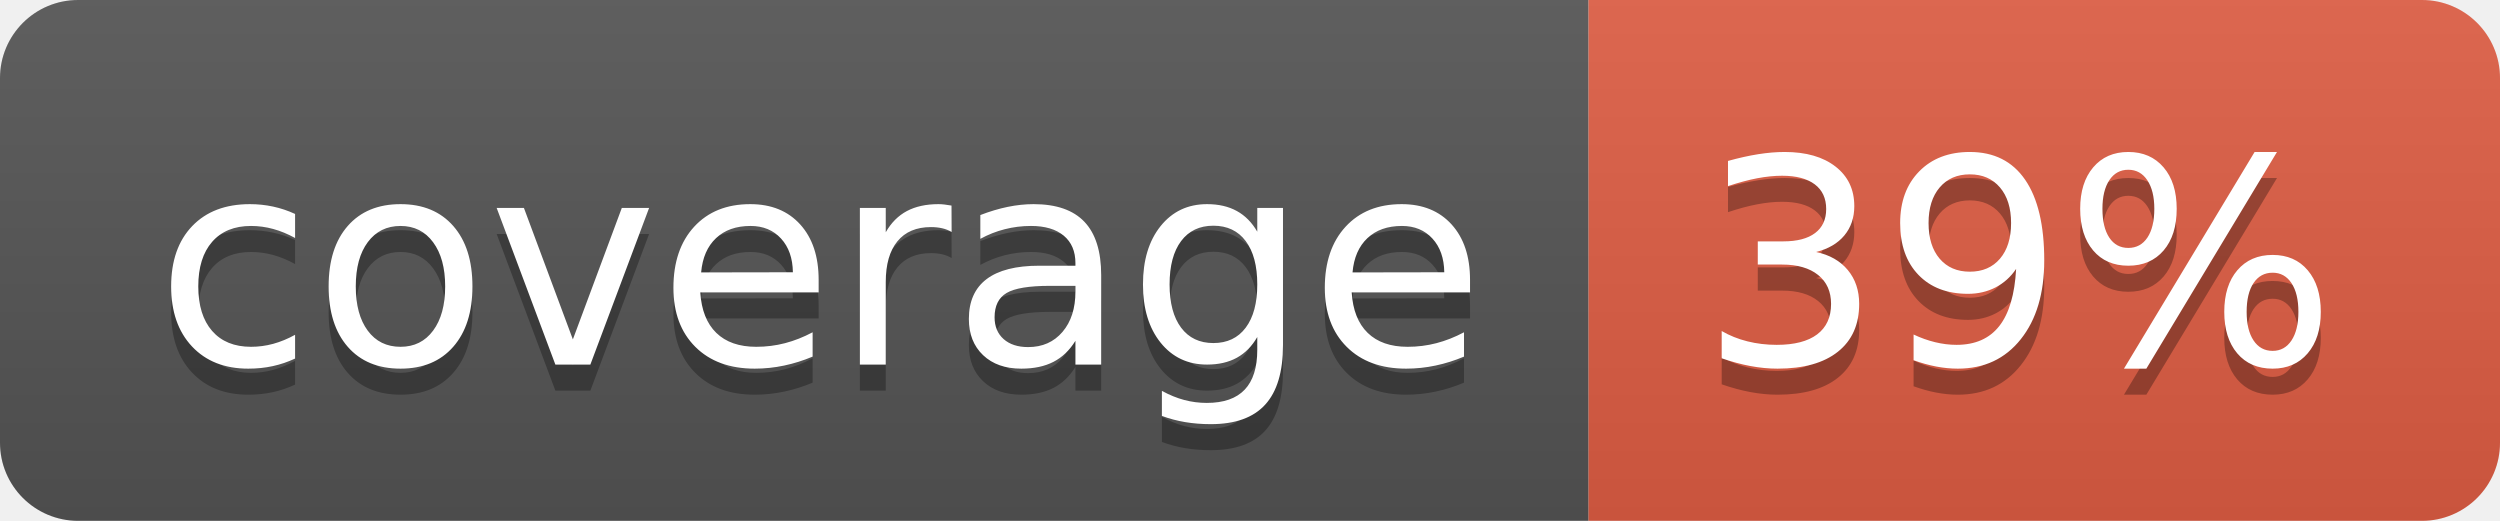
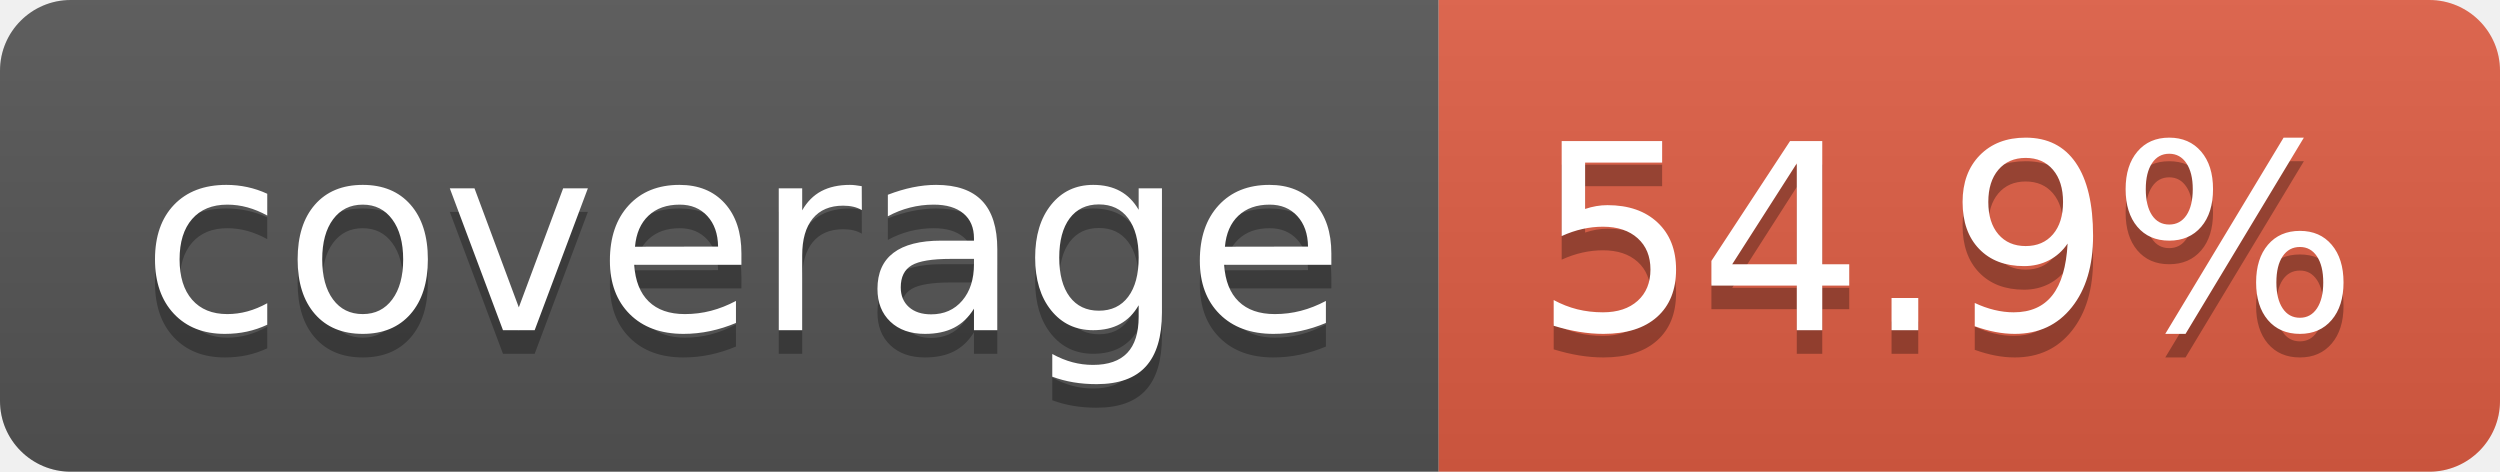
- <svg xmlns="http://www.w3.org/2000/svg" width="96" height="20" role="img" aria-label="coverage: 39%">
+ <svg xmlns="http://www.w3.org/2000/svg" width="106" height="20" role="img" aria-label="coverage: 54.9%">
  <linearGradient id="s" x2="0" y2="100%">
    <stop offset="0" stop-color="#bbb" stop-opacity=".1" />
    <stop offset="1" stop-opacity=".1" />
  </linearGradient>
  <clipPath id="r">
-     <rect width="96" height="20" rx="3" fill="#fff" />
+     <rect width="106" height="20" rx="3" fill="#fff" />
  </clipPath>
  <g clip-path="url(#r)">
    <rect width="61" height="20" fill="#555" />
-     <rect x="61" width="35" height="20" fill="#e05d44" />
-     <rect width="96" height="20" fill="url(#s)" />
+     <rect x="61" width="45" height="20" fill="#e05d44" />
+     <rect width="106" height="20" fill="url(#s)" />
  </g>
  <g fill="#fff" text-anchor="middle" font-family="Verdana,Geneva,DejaVu Sans,sans-serif" text-rendering="geometricPrecision" font-size="110">
    <text aria-hidden="true" x="315" y="150" fill="#010101" fill-opacity=".3" transform="scale(.1)" textLength="510">coverage</text>
    <text x="315" y="140" transform="scale(.1)" fill="#fff" textLength="510">coverage</text>
-     <text aria-hidden="true" x="775" y="150" fill="#010101" fill-opacity=".3" transform="scale(.1)" textLength="245">39%</text>
-     <text x="775" y="140" transform="scale(.1)" fill="#fff" textLength="245">39%</text>
+     <text aria-hidden="true" x="825" y="150" fill="#010101" fill-opacity=".3" transform="scale(.1)" textLength="350">54.9%</text>
+     <text x="825" y="140" transform="scale(.1)" fill="#fff" textLength="350">54.9%</text>
  </g>
</svg>
